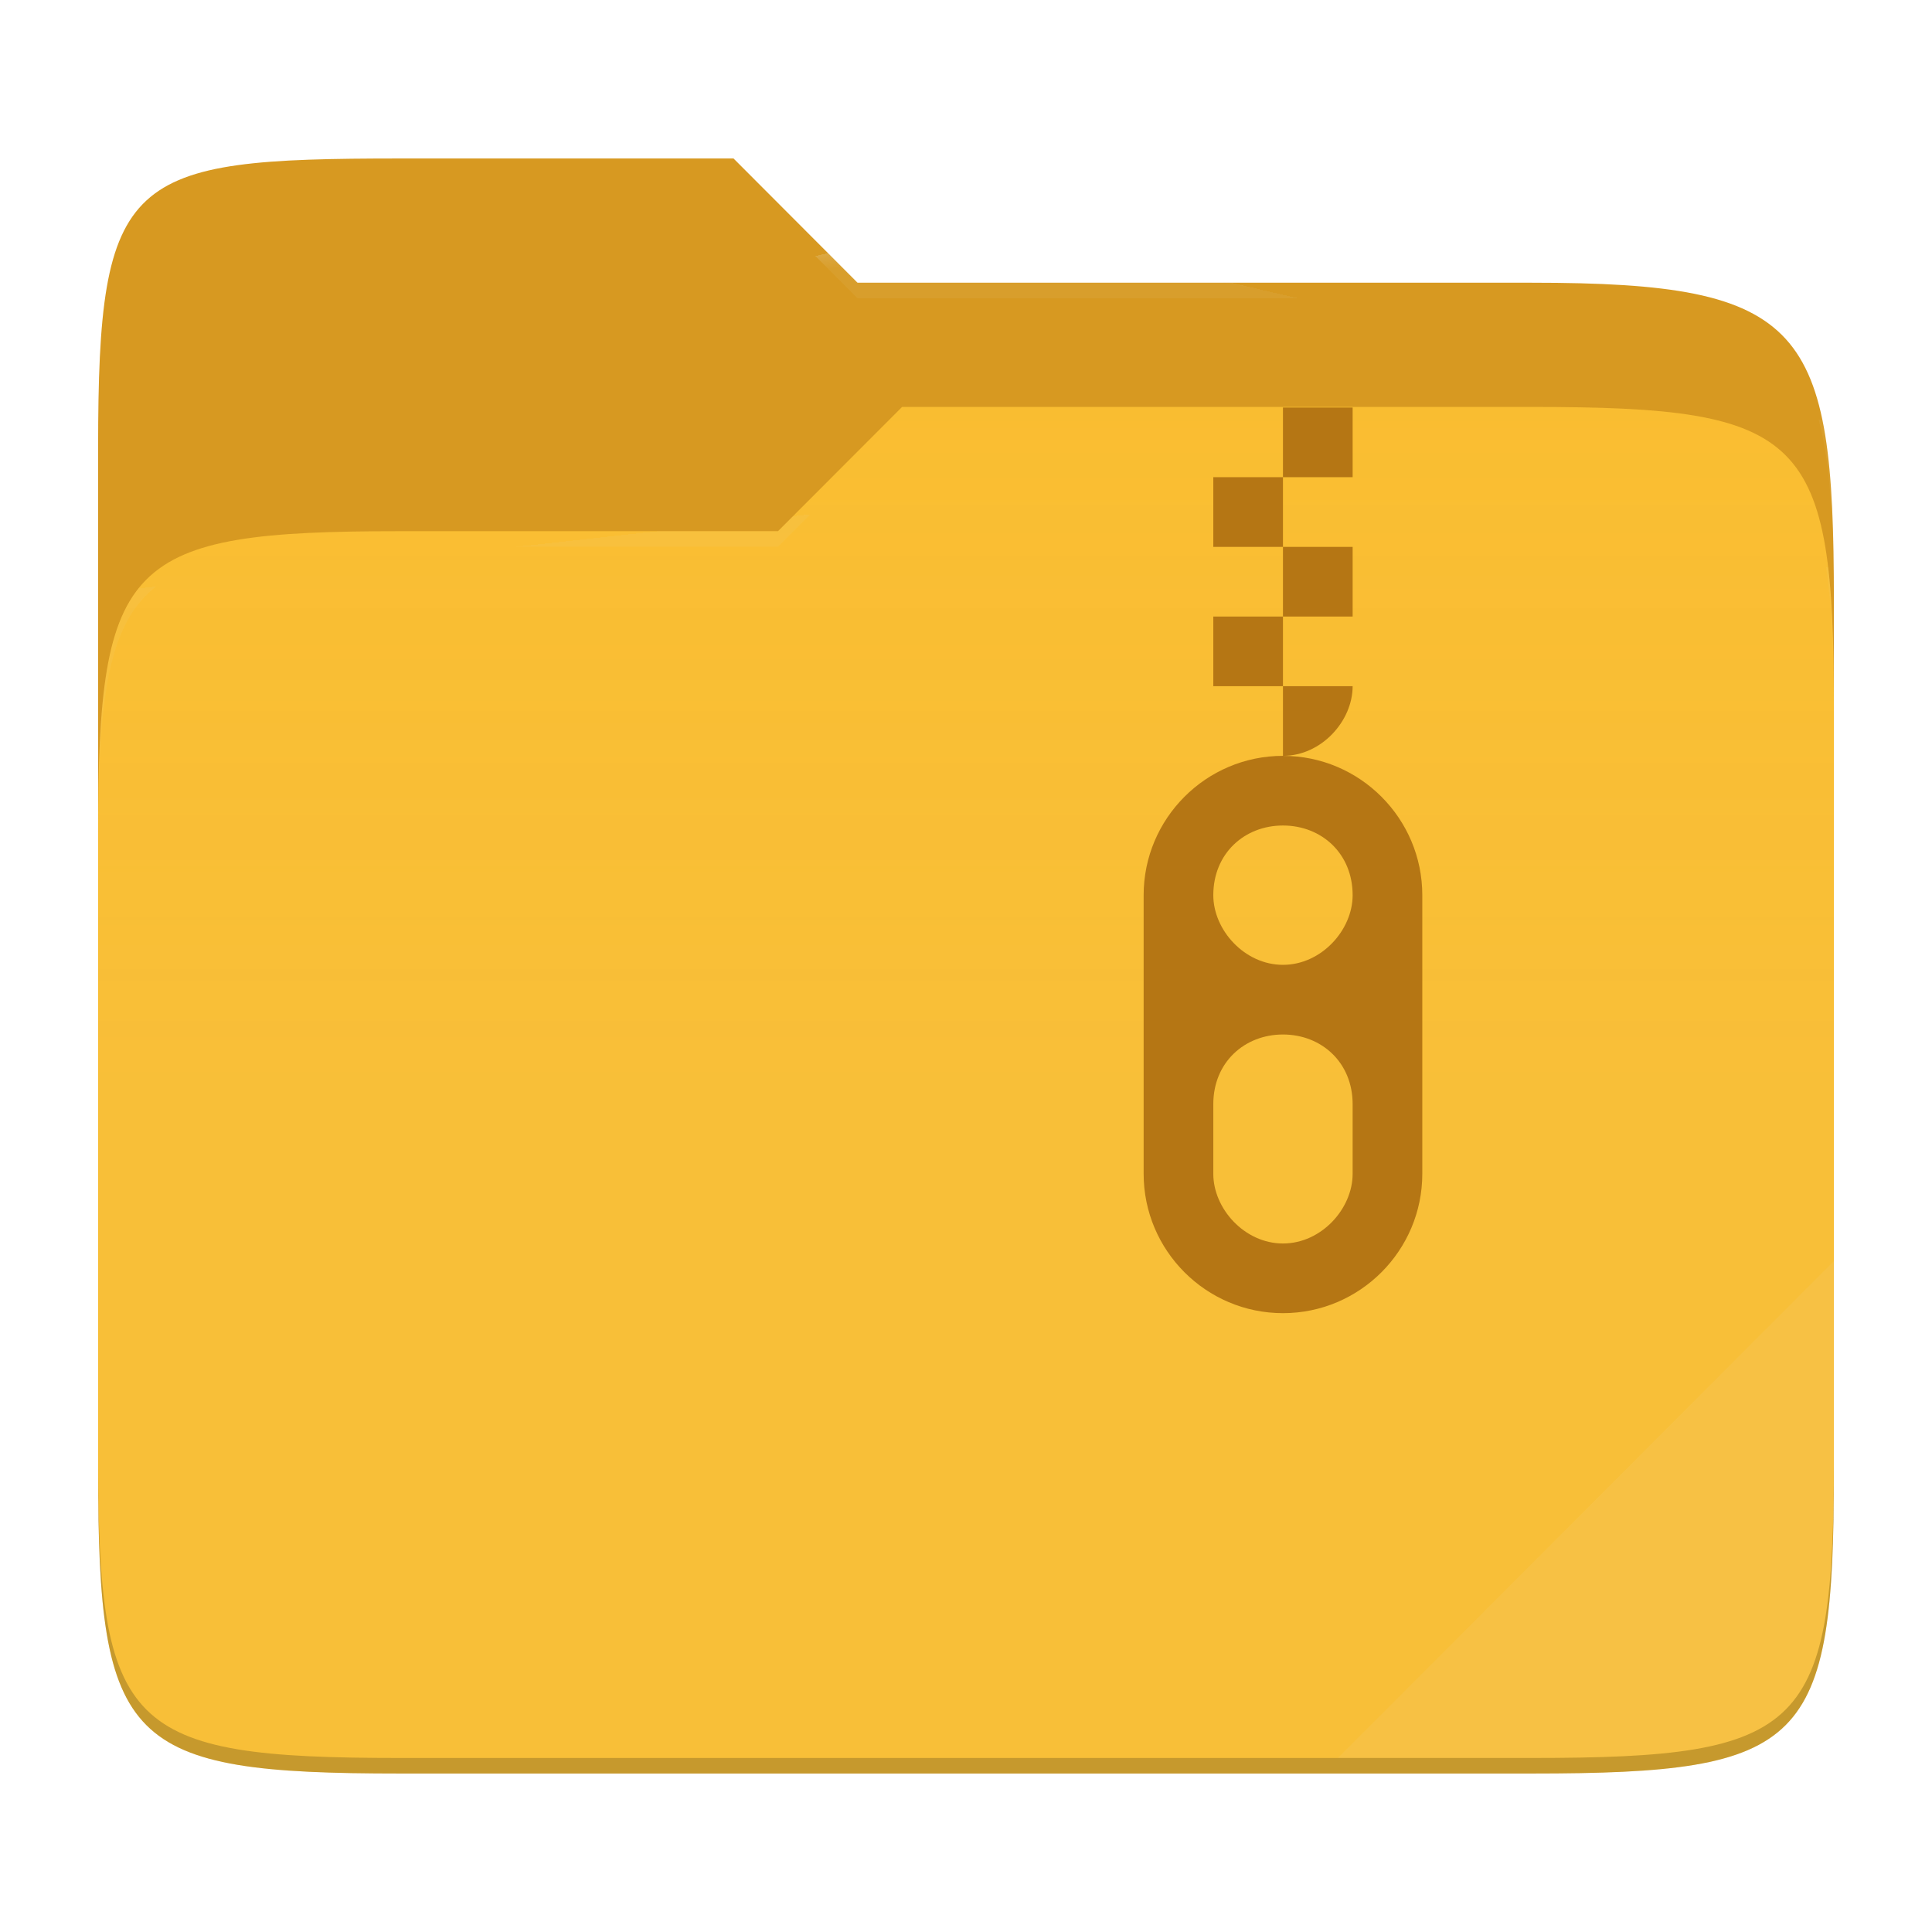
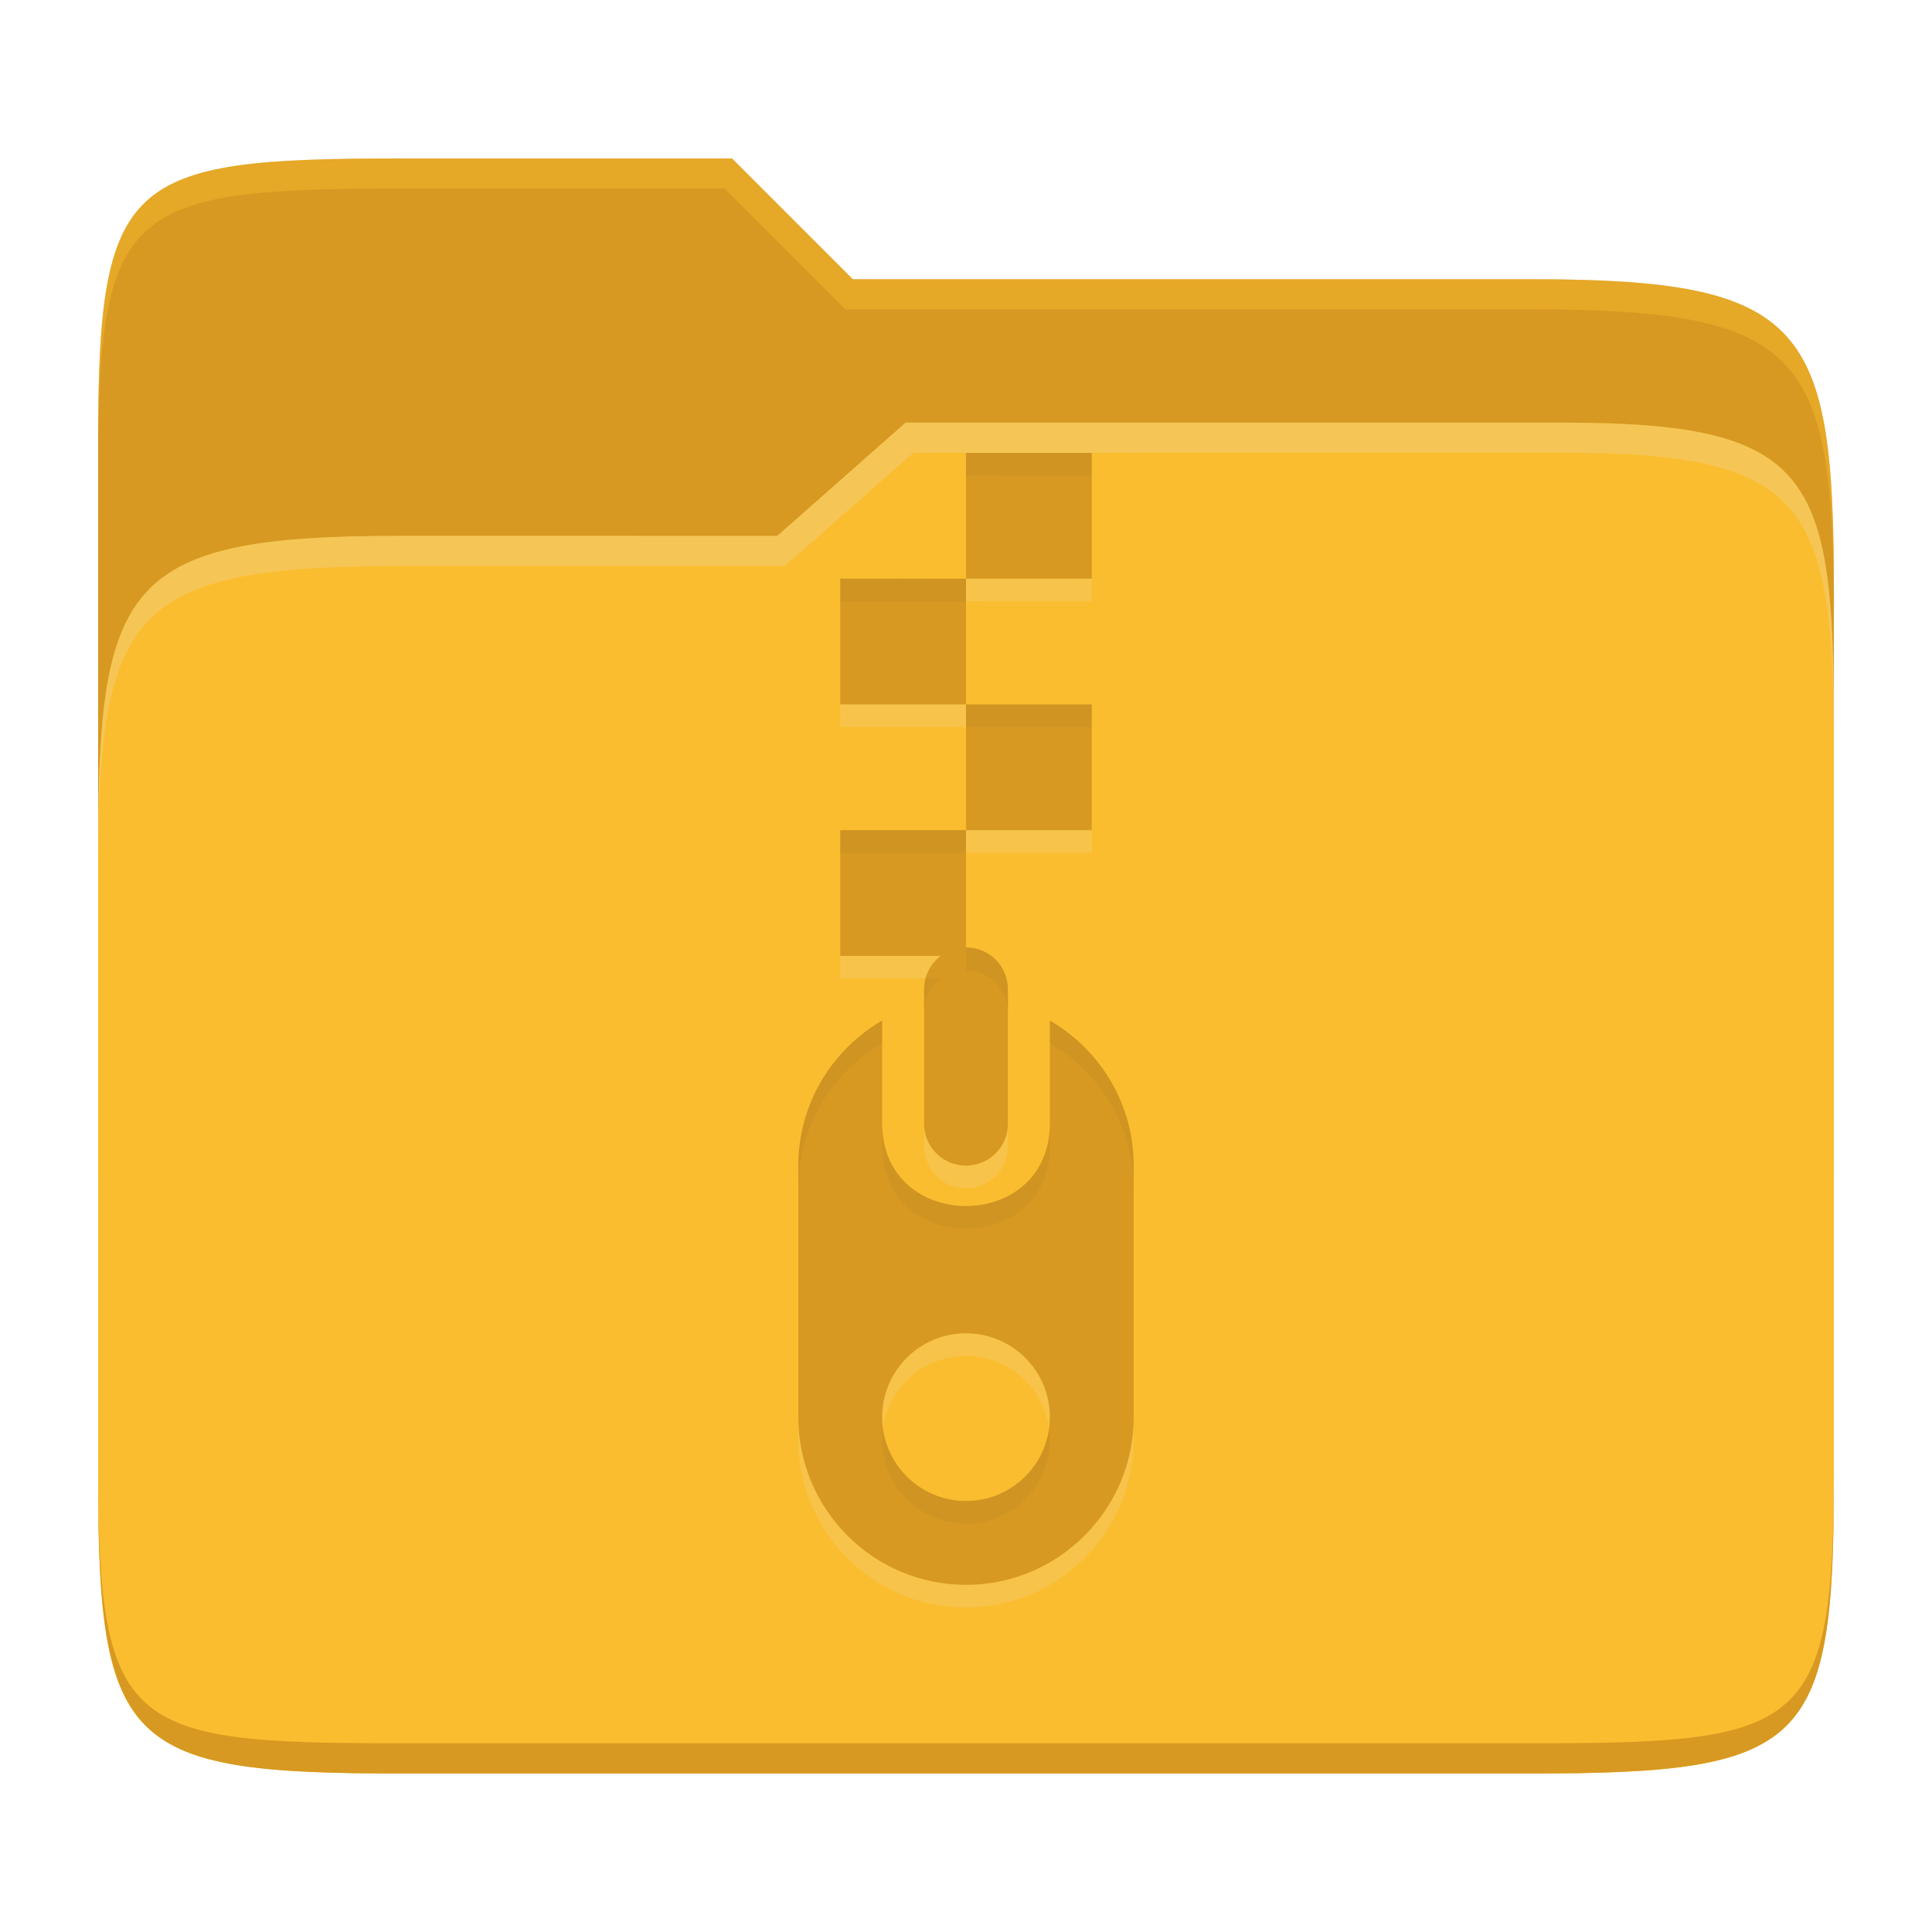
- <svg xmlns="http://www.w3.org/2000/svg" style="isolation:isolate" width="256" height="256">
-   <path fill="#d79921" d="M53.039 21C16.724 21 13 23.055 13 59.371v52.167h230V79.563c0-36.316-3.724-42.102-40.039-42.102h-89.336L97.198 21H53.039z" />
-   <path fill="#fabd2f" d="M53.039 70.384C16.722 70.384 13 74.114 13 110.429v84.524C13 231.269 16.722 235 53.039 235h149.922c36.317 0 40.039-3.731 40.039-40.047V93.969c0-36.316-3.722-40.047-40.039-40.047H119.53l-16.438 16.462H53.039z" />
-   <linearGradient id="a" x2="0" y1=".5" y2="-.5" gradientTransform="matrix(230 0 0 181.078 13 53.922)" gradientUnits="userSpaceOnUse">
-     <stop offset="0%" stop-color="#ebdbb2" stop-opacity=".07" />
-     <stop offset="67.282%" stop-color="#ebdbb2" stop-opacity="0" />
-   </linearGradient>
-   <path fill="url(#a)" d="M53.039 70.384C16.722 70.384 13 74.114 13 110.429v84.524C13 231.269 16.722 235 53.039 235h149.922c36.317 0 40.039-3.731 40.039-40.047V93.969c0-36.316-3.722-40.047-40.039-40.047H119.53l-16.438 16.462H53.039z" />
-   <g opacity=".4">
-     <radialGradient id="b" cx=".5" cy=".5" r=".272" fx=".5" fy=".136" gradientTransform="matrix(230 0 0 60.62 13 21)" gradientUnits="userSpaceOnUse">
-       <stop offset="0%" stop-color="#ebdbb2" />
-       <stop offset="100%" stop-color="#ebdbb2" stop-opacity=".204" />
-     </radialGradient>
-     <path fill="url(#b)" d="M53.039 21C16.724 21 13 23.055 13 59.371v2.059c0-36.316 3.724-38.373 40.039-38.373h44.159l16.427 16.461h89.336c36.315 0 40.039 5.786 40.039 42.102v-2.057c0-36.316-3.724-42.102-40.039-42.102h-89.336L97.198 21H53.039z" />
-   </g>
-   <g opacity=".4">
-     <radialGradient id="c" cx=".5" cy=".5" r=".272" fx=".482" fy=".211" gradientTransform="matrix(230 0 0 58.565 13 53.922)" gradientUnits="userSpaceOnUse">
-       <stop offset="0%" stop-color="#ebdbb2" />
-       <stop offset="100%" stop-color="#ebdbb2" stop-opacity=".204" />
-     </radialGradient>
-     <path fill="url(#c)" d="M119.53 53.922l-16.438 16.462H53.039C16.724 70.384 13 74.112 13 110.427v2.06c0-36.316 3.724-40.046 40.039-40.046h50.053l16.438-16.46h83.431c36.315 0 40.039 3.727 40.039 40.043v-2.057c0-36.316-3.724-40.045-40.039-40.045H119.53z" />
-   </g>
-   <path fill="#ebdbb2" opacity=".1" d="M243 167.096l-65.715 65.845h25.676c36.315 0 40.039-3.727 40.039-40.043v-25.802z" />
-   <path opacity=".2" d="M13 192.898v2.057C13 231.271 16.724 235 53.039 235h149.922c36.315 0 40.039-3.729 40.039-40.045v-2.057c0 36.316-3.724 40.043-40.039 40.043H53.039c-36.315 0-40.039-3.727-40.039-40.043z" />
-   <g fill="#b57614">
-     <path d="M170 54v9.231h9.231V54H170zm0 9.231h-9.231v9.231H170v-9.231zm0 9.231v9.23h9.231v-9.23H170zm0 9.23h-9.231v9.231H170v-9.231zm0 9.231v9.231c5.095 0 9.231-4.616 9.231-9.231H170zm0 18.462c5.095 0 9.231 3.692 9.231 9.23 0 4.616-4.136 9.231-9.231 9.231s-9.231-4.615-9.231-9.231c0-5.538 4.136-9.23 9.231-9.23zm0 27.692c5.095 0 9.231 3.692 9.231 9.231v9.23c0 4.616-4.136 9.231-9.231 9.231s-9.231-4.615-9.231-9.231v-9.23c0-5.539 4.136-9.231 9.231-9.231zm0-36.923c-10.2 0-18.462 8.308-18.462 18.461v36.923C151.538 165.692 159.8 174 170 174s18.462-8.308 18.462-18.462v-36.923c0-10.153-8.262-18.461-18.462-18.461z" />
-   </g>
+ <svg xmlns="http://www.w3.org/2000/svg" width="256" height="256" version="1.1">
+   <path d="m53.047 21c-36.322 0-40.047 2.481-40.047 37.772v96.653h230v-77.055c0-35.291-3.678-41.37-40-41.37h-90l-16-16z" fill="#d79921" />
+   <path d="m53 71c-36.338 0-39.996 6.144-39.996 41.397v83.653c0 35.313 3.686 38.951 40.002 38.951h149.99c36.316 0 40-3.639 40-38.951v-99.621c0-33.574-2.687-40.428-36-40.428h-87l-17 15z" fill="#fabd2f" />
+   <path d="m243 193.99c0 35.291-3.653 37.006-39.974 37.006h-150.02c-36.319 0-40.005-1.715-40.005-37v2c0 35.641 4 39 40.005 39h150.02c36.399 0 39.974-3.727 39.974-38.998z" fill="#d79921" />
+   <path d="m120 56-17 15h-50c-36.156 0-39.996 5.917-39.996 41.433v4.141c0-35.295 3.684-41.574 39.996-41.574h51l17-15 86.001-0.011c33.136-0.004 35.999 7.05 35.999 40.591v-4.141c0-33.541-2.649-40.44-36-40.44z" fill="#ebdbb2" opacity=".3" />
+   <path d="m97 21-43.953 1e-6c-36.322 0-40.052 2.451-40.052 37.744v3.91c0-35.291 3.682-37.655 40.005-37.655h43l16 16h91c36.322 0 40 5.989 40 41.281v-3.907c0-35.291-3.678-41.373-40-41.373h-90z" fill="#fabd2f" opacity=".4" />
+   <path d="m128 79.676v16.666h16.666v16.666h-16.666v15.532c3.078 0 5.555 2.478 5.555 5.555v17.799c0 3.078-2.478 5.555-5.555 5.555s-5.555-2.478-5.555-5.555v-17.799c0-1.808 0.862-3.413 2.192-4.426h-13.299v-16.666h16.666v-16.666h-16.666v-16.666m5.552 58.556v13.632c0 14.599 22.221 14.599 22.221 0v-13.632c6.64 3.854 11.11 11.043 11.11 19.221v33.331c0 12.221-9.944 22.221-22.221 22.221s-22.221-9.999-22.221-22.221v-33.331c0-8.188 4.471-15.377 11.11-19.221zm11.11 41.442c-6.136 0-11.11 4.974-11.11 11.11 0 6.136 4.974 11.11 11.11 11.11s11.11-4.974 11.11-11.11c0-6.136-4.974-11.11-11.11-11.11zm16.669-116.66v16.666l-16.662-0.005v-16.666" fill="#ebdbb2" opacity=".2" />
+   <path d="m128 76.675v16.666h16.666v16.666h-16.666v15.532c3.078 0 5.555 2.478 5.555 5.555v17.799c0 3.078-2.478 5.555-5.555 5.555s-5.555-2.478-5.555-5.555v-17.799c0-1.808 0.862-3.413 2.192-4.426h-13.299v-16.666h16.666v-16.666h-16.666v-16.666m5.552 58.556v13.632c0 14.599 22.221 14.599 22.221 0v-13.632c6.64 3.854 11.11 11.043 11.11 19.221v33.331c0 12.221-9.944 22.221-22.221 22.221s-22.221-9.999-22.221-22.221v-33.331c0-8.188 4.471-15.377 11.11-19.221zm11.11 41.442c-6.136 0-11.11 4.974-11.11 11.11 0 6.136 4.974 11.11 11.11 11.11s11.11-4.974 11.11-11.11c0-6.136-4.974-11.11-11.11-11.11zm16.669-116.66v16.666l-16.662-0.005v-16.666" fill="#d79921" />
+   <path d="m128.01 60.003v3.002l16.662 0.006v-3.002zm-16.668 16.668v3.002l16.662 0.004v-3zm16.662 16.666v6e-3h4e-3v-6e-3zm4e-3 6e-3v3h16.662v-3zm-16.666 16.66v3.002h16.662v-2.996h4e-3v-6e-3zm16.662 15.537v3.002c3.078 0 5.555 2.477 5.555 5.555v-3.002c0-3.078-2.477-5.555-5.555-5.555zm-5.359 4.131c-0.121 0.456-0.195 0.929-0.195 1.424v3.002c0-1.808 0.861-3.413 2.191-4.426zm-5.752 5.557c-6.639 3.844-11.109 11.032-11.109 19.221v3c0-8.188 4.47-15.377 11.109-19.221h2e-3v-3zm22.223 0v3c6.64 3.854 11.109 11.043 11.109 19.221v-3c0-8.178-4.47-15.367-11.109-19.221zm-22.221 13.631v3.002c0 14.599 22.221 14.599 22.221 0v-3.002c0 14.599-22.221 14.599-22.221 0zm0.111 40.42c-0.067 0.492-0.111 0.992-0.111 1.502 0 6.136 4.973 11.109 11.109 11.109s11.109-4.973 11.109-11.109c0-0.51-0.045-1.01-0.111-1.502-0.734 5.425-5.372 9.611-10.998 9.611s-10.264-4.186-10.998-9.611z" fill="#282828" opacity=".05" />
</svg>
